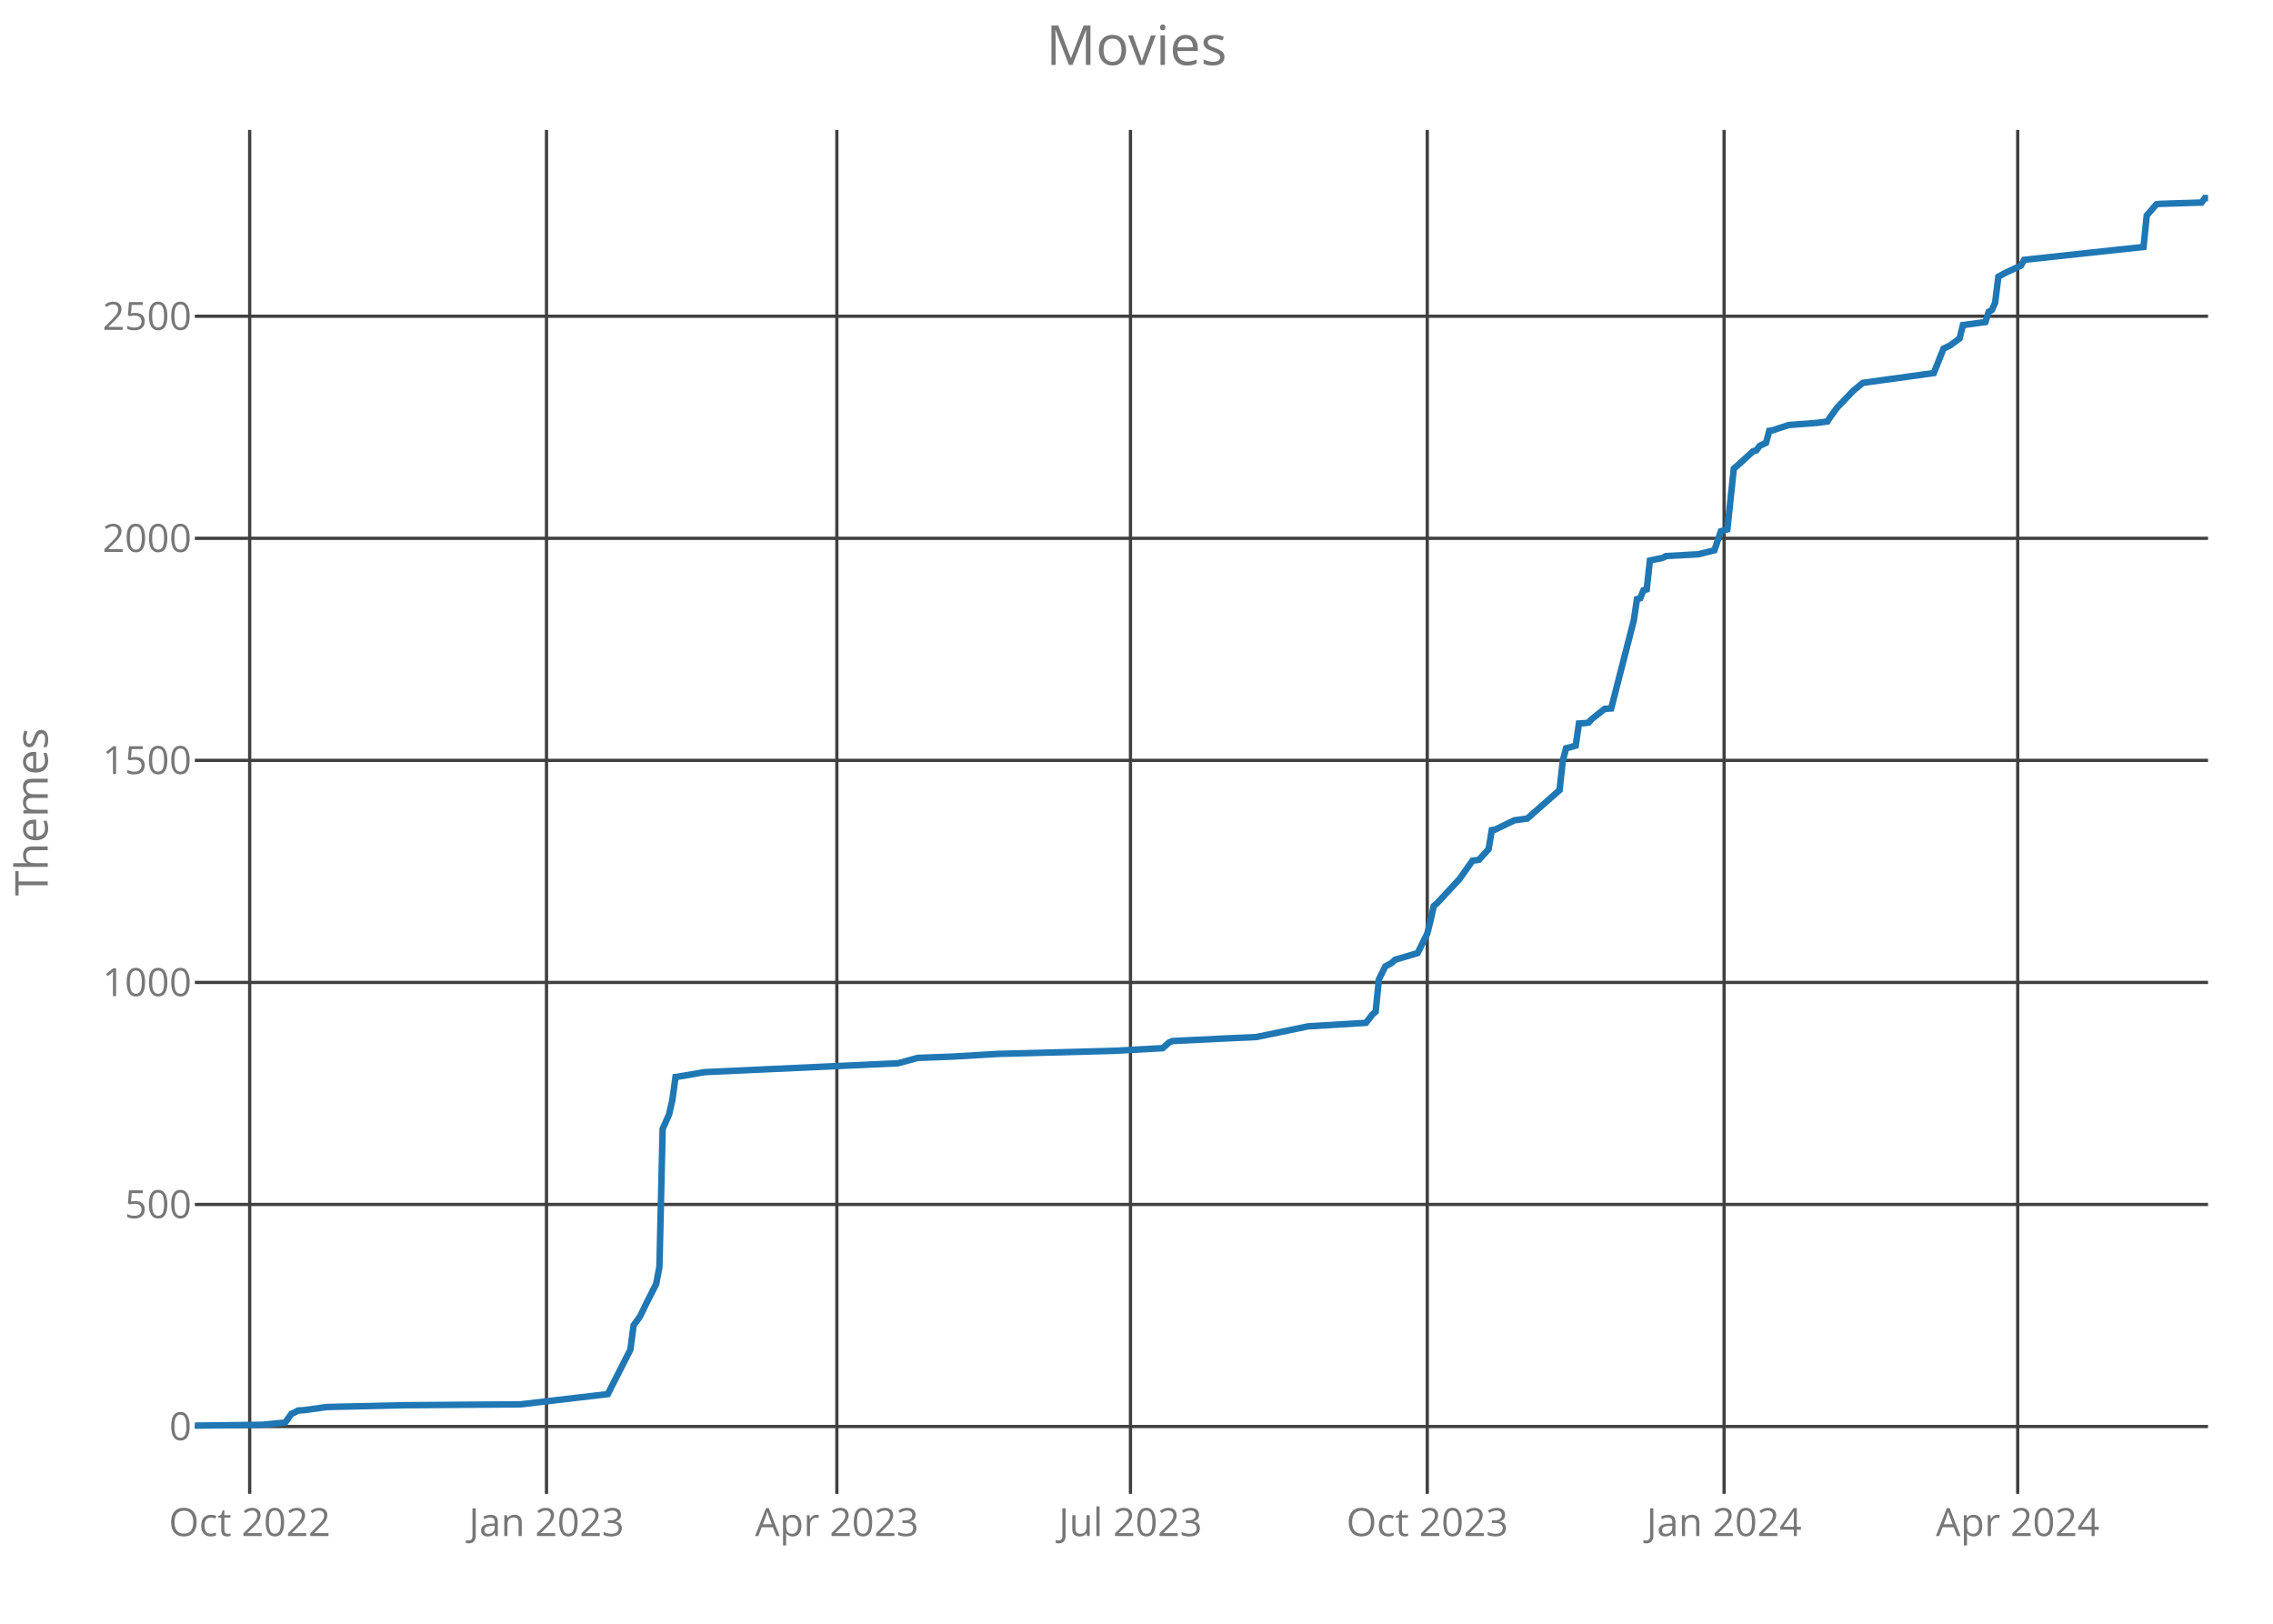
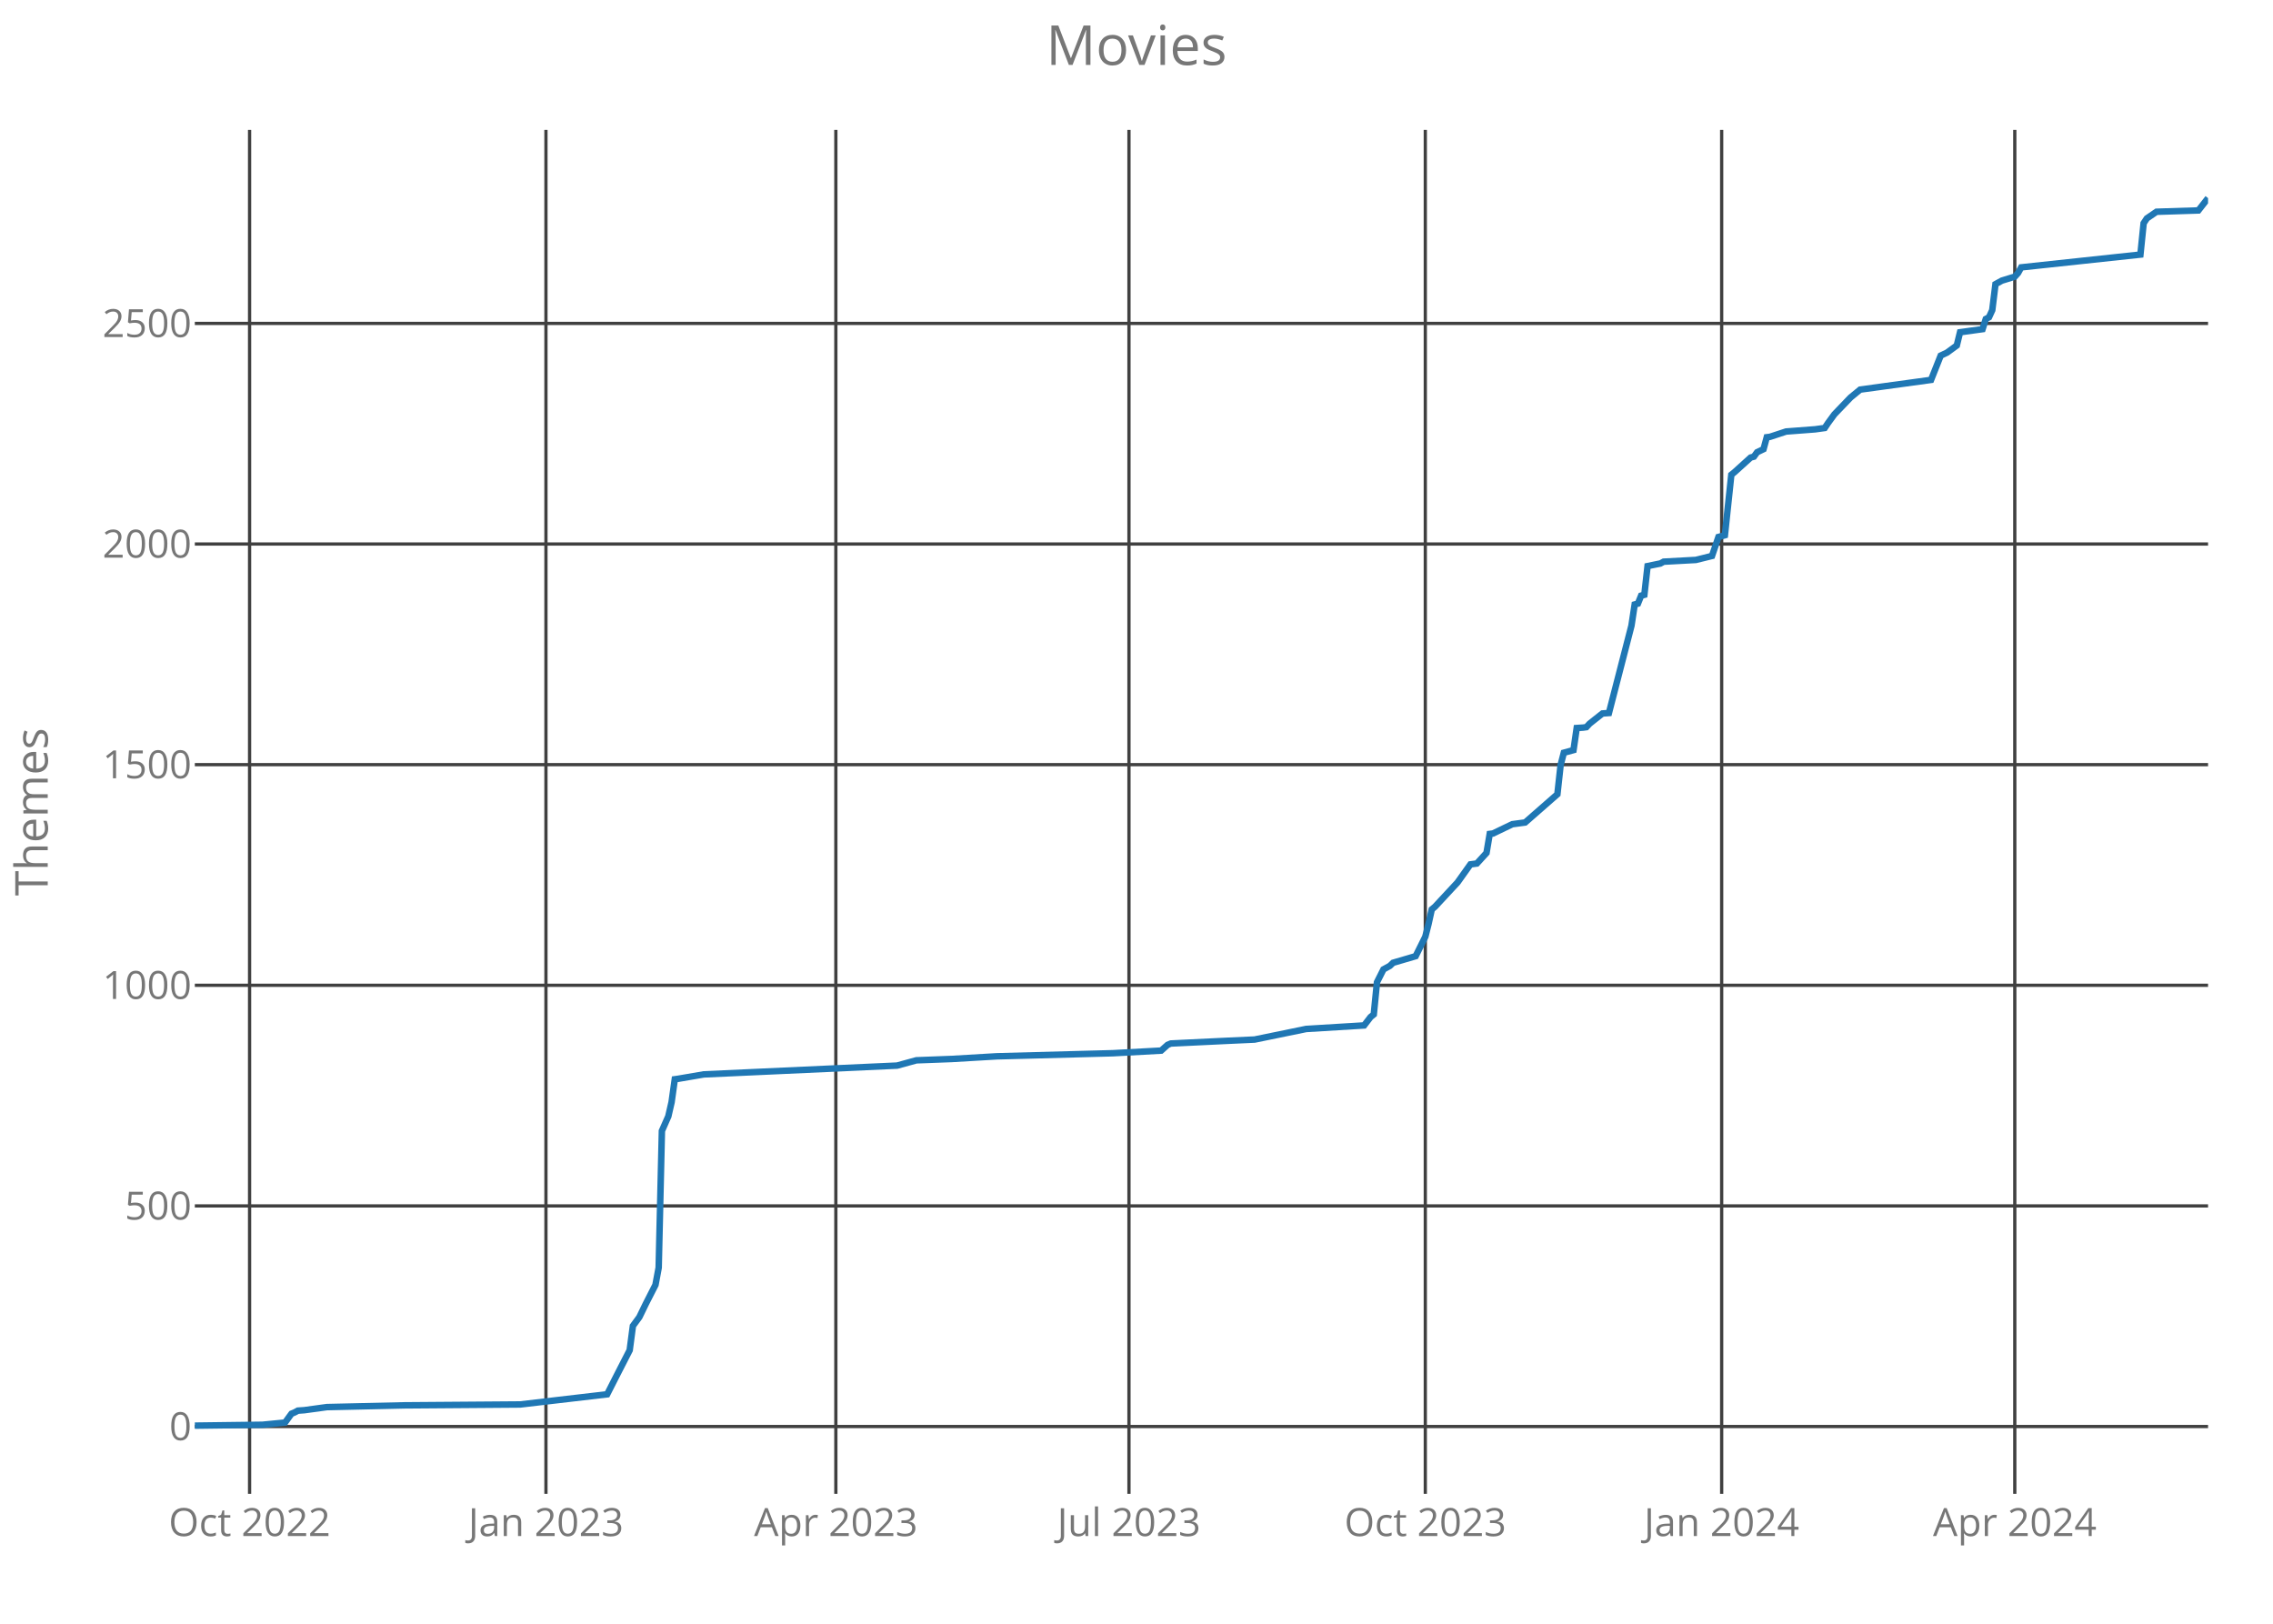
<svg xmlns="http://www.w3.org/2000/svg" class="main-svg" width="700" height="500" style="" viewBox="0 0 700 500">
  <rect x="0" y="0" width="700" height="500" style="fill: rgb(0, 0, 0); fill-opacity: 0;" />
-   <defs id="defs-9eade0">
+   <defs id="defs-0424d6">
    <g class="clips">
-       <clipPath id="clip9eade0xyplot" class="plotclip">
+       <clipPath id="clip0424d6xyplot" class="plotclip">
        <rect width="620" height="420" />
      </clipPath>
-       <clipPath class="axesclip" id="clip9eade0x">
+       <clipPath class="axesclip" id="clip0424d6x">
        <rect x="60" y="0" width="620" height="500" />
      </clipPath>
-       <clipPath class="axesclip" id="clip9eade0y">
+       <clipPath class="axesclip" id="clip0424d6y">
        <rect x="0" y="40" width="700" height="420" />
      </clipPath>
-       <clipPath class="axesclip" id="clip9eade0xy">
+       <clipPath class="axesclip" id="clip0424d6xy">
        <rect x="60" y="40" width="620" height="420" />
      </clipPath>
    </g>
    <g class="gradients" />
  </defs>
  <g class="bglayer">
    <rect class="bg" x="60" y="40" width="620" height="420" style="fill: rgb(0, 0, 0); fill-opacity: 0; stroke-width: 0;" />
  </g>
  <g class="layer-below">
    <g class="imagelayer" />
    <g class="shapelayer" />
  </g>
  <g class="cartesianlayer">
    <g class="subplot xy">
      <g class="layer-subplot">
        <g class="shapelayer" />
        <g class="imagelayer" />
      </g>
      <g class="gridlayer">
        <g class="x">
-           <path class="xgrid crisp" transform="translate(76.89,0)" d="M0,40v420" style="stroke: rgb(64, 64, 64); stroke-opacity: 1; stroke-width: 1px;" />
-           <path class="xgrid crisp" transform="translate(168.3,0)" d="M0,40v420" style="stroke: rgb(64, 64, 64); stroke-opacity: 1; stroke-width: 1px;" />
-           <path class="xgrid crisp" transform="translate(257.72,0)" d="M0,40v420" style="stroke: rgb(64, 64, 64); stroke-opacity: 1; stroke-width: 1px;" />
-           <path class="xgrid crisp" transform="translate(348.14,0)" d="M0,40v420" style="stroke: rgb(64, 64, 64); stroke-opacity: 1; stroke-width: 1px;" />
-           <path class="xgrid crisp" transform="translate(439.55,0)" d="M0,40v420" style="stroke: rgb(64, 64, 64); stroke-opacity: 1; stroke-width: 1px;" />
-           <path class="xgrid crisp" transform="translate(530.96,0)" d="M0,40v420" style="stroke: rgb(64, 64, 64); stroke-opacity: 1; stroke-width: 1px;" />
-           <path class="xgrid crisp" transform="translate(621.38,0)" d="M0,40v420" style="stroke: rgb(64, 64, 64); stroke-opacity: 1; stroke-width: 1px;" />
+           <path class="xgrid crisp" transform="translate(76.86,0)" d="M0,40v420" style="stroke: rgb(64, 64, 64); stroke-opacity: 1; stroke-width: 1px;" />
+           <path class="xgrid crisp" transform="translate(168.13,0)" d="M0,40v420" style="stroke: rgb(64, 64, 64); stroke-opacity: 1; stroke-width: 1px;" />
+           <path class="xgrid crisp" transform="translate(257.41,0)" d="M0,40v420" style="stroke: rgb(64, 64, 64); stroke-opacity: 1; stroke-width: 1px;" />
+           <path class="xgrid crisp" transform="translate(347.68,0)" d="M0,40v420" style="stroke: rgb(64, 64, 64); stroke-opacity: 1; stroke-width: 1px;" />
+           <path class="xgrid crisp" transform="translate(438.94,0)" d="M0,40v420" style="stroke: rgb(64, 64, 64); stroke-opacity: 1; stroke-width: 1px;" />
+           <path class="xgrid crisp" transform="translate(530.21,0)" d="M0,40v420" style="stroke: rgb(64, 64, 64); stroke-opacity: 1; stroke-width: 1px;" />
+           <path class="xgrid crisp" transform="translate(620.48,0)" d="M0,40v420" style="stroke: rgb(64, 64, 64); stroke-opacity: 1; stroke-width: 1px;" />
        </g>
        <g class="y">
          <path class="ygrid crisp" transform="translate(0,439.27)" d="M60,0h620" style="stroke: rgb(64, 64, 64); stroke-opacity: 1; stroke-width: 1px;" />
-           <path class="ygrid crisp" transform="translate(0,370.89)" d="M60,0h620" style="stroke: rgb(64, 64, 64); stroke-opacity: 1; stroke-width: 1px;" />
-           <path class="ygrid crisp" transform="translate(0,302.52)" d="M60,0h620" style="stroke: rgb(64, 64, 64); stroke-opacity: 1; stroke-width: 1px;" />
-           <path class="ygrid crisp" transform="translate(0,234.14)" d="M60,0h620" style="stroke: rgb(64, 64, 64); stroke-opacity: 1; stroke-width: 1px;" />
-           <path class="ygrid crisp" transform="translate(0,165.76)" d="M60,0h620" style="stroke: rgb(64, 64, 64); stroke-opacity: 1; stroke-width: 1px;" />
-           <path class="ygrid crisp" transform="translate(0,97.38)" d="M60,0h620" style="stroke: rgb(64, 64, 64); stroke-opacity: 1; stroke-width: 1px;" />
+           <path class="ygrid crisp" transform="translate(0,371.34)" d="M60,0h620" style="stroke: rgb(64, 64, 64); stroke-opacity: 1; stroke-width: 1px;" />
+           <path class="ygrid crisp" transform="translate(0,303.4)" d="M60,0h620" style="stroke: rgb(64, 64, 64); stroke-opacity: 1; stroke-width: 1px;" />
+           <path class="ygrid crisp" transform="translate(0,235.46)" d="M60,0h620" style="stroke: rgb(64, 64, 64); stroke-opacity: 1; stroke-width: 1px;" />
+           <path class="ygrid crisp" transform="translate(0,167.52)" d="M60,0h620" style="stroke: rgb(64, 64, 64); stroke-opacity: 1; stroke-width: 1px;" />
+           <path class="ygrid crisp" transform="translate(0,99.59)" d="M60,0h620" style="stroke: rgb(64, 64, 64); stroke-opacity: 1; stroke-width: 1px;" />
        </g>
      </g>
      <g class="zerolinelayer" />
      <path class="xlines-below crisp" d="M0,0" style="fill: none;" />
      <path class="ylines-below crisp" d="M0,0" style="fill: none;" />
      <g class="overlines-below" />
      <g class="xaxislayer-below">
        <g class="xtick">
-           <text text-anchor="middle" x="0" y="473" transform="translate(76.89,0)" style="font-family: 'Open Sans'; font-size: 12px; fill: rgb(119, 119, 119); fill-opacity: 1; white-space: pre;">Oct 2022</text>
+           <text text-anchor="middle" x="0" y="473" transform="translate(76.86,0)" style="font-family: 'Open Sans'; font-size: 12px; fill: rgb(119, 119, 119); fill-opacity: 1; white-space: pre;">Oct 2022</text>
        </g>
        <g class="xtick">
-           <text text-anchor="middle" x="0" y="473" transform="translate(168.3,0)" style="font-family: 'Open Sans'; font-size: 12px; fill: rgb(119, 119, 119); fill-opacity: 1; white-space: pre;">Jan 2023</text>
+           <text text-anchor="middle" x="0" y="473" transform="translate(168.13,0)" style="font-family: 'Open Sans'; font-size: 12px; fill: rgb(119, 119, 119); fill-opacity: 1; white-space: pre;">Jan 2023</text>
        </g>
        <g class="xtick">
-           <text text-anchor="middle" x="0" y="473" transform="translate(257.72,0)" style="font-family: 'Open Sans'; font-size: 12px; fill: rgb(119, 119, 119); fill-opacity: 1; white-space: pre;">Apr 2023</text>
+           <text text-anchor="middle" x="0" y="473" transform="translate(257.41,0)" style="font-family: 'Open Sans'; font-size: 12px; fill: rgb(119, 119, 119); fill-opacity: 1; white-space: pre;">Apr 2023</text>
        </g>
        <g class="xtick">
-           <text text-anchor="middle" x="0" y="473" transform="translate(348.14,0)" style="font-family: 'Open Sans'; font-size: 12px; fill: rgb(119, 119, 119); fill-opacity: 1; white-space: pre;">Jul 2023</text>
+           <text text-anchor="middle" x="0" y="473" transform="translate(347.68,0)" style="font-family: 'Open Sans'; font-size: 12px; fill: rgb(119, 119, 119); fill-opacity: 1; white-space: pre;">Jul 2023</text>
        </g>
        <g class="xtick">
-           <text text-anchor="middle" x="0" y="473" transform="translate(439.55,0)" style="font-family: 'Open Sans'; font-size: 12px; fill: rgb(119, 119, 119); fill-opacity: 1; white-space: pre;">Oct 2023</text>
+           <text text-anchor="middle" x="0" y="473" transform="translate(438.94,0)" style="font-family: 'Open Sans'; font-size: 12px; fill: rgb(119, 119, 119); fill-opacity: 1; white-space: pre;">Oct 2023</text>
        </g>
        <g class="xtick">
-           <text text-anchor="middle" x="0" y="473" transform="translate(530.96,0)" style="font-family: 'Open Sans'; font-size: 12px; fill: rgb(119, 119, 119); fill-opacity: 1; white-space: pre;">Jan 2024</text>
+           <text text-anchor="middle" x="0" y="473" transform="translate(530.21,0)" style="font-family: 'Open Sans'; font-size: 12px; fill: rgb(119, 119, 119); fill-opacity: 1; white-space: pre;">Jan 2024</text>
        </g>
        <g class="xtick">
-           <text text-anchor="middle" x="0" y="473" transform="translate(621.38,0)" style="font-family: 'Open Sans'; font-size: 12px; fill: rgb(119, 119, 119); fill-opacity: 1; white-space: pre;">Apr 2024</text>
+           <text text-anchor="middle" x="0" y="473" transform="translate(620.48,0)" style="font-family: 'Open Sans'; font-size: 12px; fill: rgb(119, 119, 119); fill-opacity: 1; white-space: pre;">Apr 2024</text>
        </g>
      </g>
      <g class="yaxislayer-below">
        <g class="ytick">
          <text text-anchor="end" x="59" y="4.2" transform="translate(0,439.27)" style="font-family: 'Open Sans'; font-size: 12px; fill: rgb(119, 119, 119); fill-opacity: 1; white-space: pre;">0</text>
        </g>
        <g class="ytick">
-           <text text-anchor="end" x="59" y="4.2" transform="translate(0,370.89)" style="font-family: 'Open Sans'; font-size: 12px; fill: rgb(119, 119, 119); fill-opacity: 1; white-space: pre;">500</text>
+           <text text-anchor="end" x="59" y="4.2" transform="translate(0,371.34)" style="font-family: 'Open Sans'; font-size: 12px; fill: rgb(119, 119, 119); fill-opacity: 1; white-space: pre;">500</text>
        </g>
        <g class="ytick">
-           <text text-anchor="end" x="59" y="4.2" transform="translate(0,302.52)" style="font-family: 'Open Sans'; font-size: 12px; fill: rgb(119, 119, 119); fill-opacity: 1; white-space: pre;">1000</text>
+           <text text-anchor="end" x="59" y="4.2" transform="translate(0,303.4)" style="font-family: 'Open Sans'; font-size: 12px; fill: rgb(119, 119, 119); fill-opacity: 1; white-space: pre;">1000</text>
        </g>
        <g class="ytick">
-           <text text-anchor="end" x="59" y="4.2" transform="translate(0,234.14)" style="font-family: 'Open Sans'; font-size: 12px; fill: rgb(119, 119, 119); fill-opacity: 1; white-space: pre;">1500</text>
+           <text text-anchor="end" x="59" y="4.2" transform="translate(0,235.46)" style="font-family: 'Open Sans'; font-size: 12px; fill: rgb(119, 119, 119); fill-opacity: 1; white-space: pre;">1500</text>
        </g>
        <g class="ytick">
-           <text text-anchor="end" x="59" y="4.2" transform="translate(0,165.76)" style="font-family: 'Open Sans'; font-size: 12px; fill: rgb(119, 119, 119); fill-opacity: 1; white-space: pre;">2000</text>
+           <text text-anchor="end" x="59" y="4.2" transform="translate(0,167.52)" style="font-family: 'Open Sans'; font-size: 12px; fill: rgb(119, 119, 119); fill-opacity: 1; white-space: pre;">2000</text>
        </g>
        <g class="ytick">
-           <text text-anchor="end" x="59" y="4.2" transform="translate(0,97.38)" style="font-family: 'Open Sans'; font-size: 12px; fill: rgb(119, 119, 119); fill-opacity: 1; white-space: pre;">2500</text>
+           <text text-anchor="end" x="59" y="4.2" transform="translate(0,99.59)" style="font-family: 'Open Sans'; font-size: 12px; fill: rgb(119, 119, 119); fill-opacity: 1; white-space: pre;">2500</text>
        </g>
      </g>
      <g class="overaxes-below" />
-       <g class="plot" transform="translate(60,40)" clip-path="url('#clip9eade0xyplot')">
+       <g class="plot" transform="translate(60,40)" clip-path="url('#clip0424d6xyplot')">
        <g class="scatterlayer mlayer">
-           <g class="trace scatter traceee8eaf" style="stroke-miterlimit: 2; opacity: 1;">
+           <g class="trace scatter tracea90f32" style="stroke-miterlimit: 2; opacity: 1;">
            <g class="fills" />
            <g class="errorbars" />
            <g class="lines">
-               <path class="js-line" d="M0,399L20.87,398.73L27.82,398.04L29.81,395.31L30.8,394.9L31.79,394.35L33.78,394.21L40.74,393.26L64.58,392.71L100.35,392.44L127.18,389.29L130.16,383.41L134.13,375.61L135.13,368.09L137.12,365.36L139.1,361.25L142.08,355.37L143.08,350.04L144.07,307.65L146.06,303.13L147.05,298.76L148.04,291.64L149.04,291.51L156.99,290.14L216.6,287.41L222.56,285.76L233.49,285.35L247.4,284.53L283.17,283.58L298.08,282.76L300.06,280.98L301.06,280.57L317.95,279.75L326.89,279.34L342.79,276.05L360.67,274.96L362.66,272.36L363.65,271.54L364.65,261.56L366.63,257.59L368.62,256.5L369.62,255.54L376.57,253.49L379.55,247.47L380.54,243.51L381.54,238.99L382.53,238.17L389.49,230.65L393.46,225.04L395.45,224.77L398.43,221.49L399.42,215.61L400.42,215.47L406.38,212.6L410.35,212.05L420.29,203.3L421.28,194.27L422.28,190.44L425.26,189.62L426.25,182.79L428.24,182.65L429.23,182.51L430.22,181.42L434.2,178.27L436.19,178.14L443.14,151.06L444.13,144.49L445.13,144.22L446.12,141.76L447.12,141.48L448.11,132.59L452.08,131.77L453.08,131.23L463.01,130.68L467.98,129.45L469.97,123.57L471.96,123.02L473.94,104.29L474.94,103.47L479.9,98.95L480.9,98.68L481.89,97.31L483.88,96.35L484.87,92.66L485.87,92.52L490.83,90.88L499.78,90.2L502.76,89.79L503.75,88.29L505.74,85.55L510.71,80.35L513.69,77.89L535.54,74.88L538.53,67.36L540.51,66.4L543.49,64.22L544.49,60.11L551.44,59.16L552.44,56.01L553.43,55.46L554.42,53.27L555.42,45.21L557.4,44.11L562.37,41.79L563.37,40.01L600.13,36.04L601.12,26.33L604.1,22.91L605.1,22.78L618.01,22.37L619.01,21L620,21" style="vector-effect: non-scaling-stroke; fill: none; stroke: rgb(31, 119, 180); stroke-opacity: 1; stroke-width: 2px; opacity: 1;" />
+               <path class="js-line" d="M0,399L20.83,398.73L27.78,398.05L29.76,395.33L30.75,394.92L31.74,394.38L33.73,394.24L40.67,393.29L64.48,392.75L100.19,392.48L126.98,389.35L129.95,383.51L133.92,375.77L134.91,368.29L136.9,365.58L138.88,361.5L141.86,355.66L142.85,350.36L143.84,308.24L145.82,303.75L146.82,299.4L147.81,292.34L148.8,292.2L156.74,290.84L216.26,288.13L222.21,286.5L233.12,286.09L247.01,285.27L282.72,284.32L297.6,283.51L299.58,281.74L300.58,281.33L317.44,280.52L326.37,280.11L342.24,276.85L360.1,275.76L362.08,273.18L363.07,272.37L364.06,262.45L366.05,258.51L368.03,257.42L369.02,256.47L375.97,254.43L378.94,248.45L379.94,244.51L380.93,240.03L381.92,239.21L388.86,231.74L392.83,226.17L394.82,225.9L397.79,222.64L398.78,216.79L399.78,216.66L405.73,213.8L409.7,213.26L419.62,204.57L420.61,195.6L421.6,191.79L424.58,190.98L425.57,184.18L427.55,184.05L428.54,183.91L429.54,182.83L433.5,179.7L435.49,179.56L442.43,152.66L443.42,146.14L444.42,145.87L445.41,143.42L446.4,143.15L447.39,134.32L451.36,133.5L452.35,132.96L462.27,132.42L467.23,131.19L469.22,125.35L471.2,124.81L473.18,106.19L474.18,105.38L479.14,100.89L480.13,100.62L481.12,99.26L483.1,98.31L484.1,94.64L485.09,94.51L490.05,92.88L498.98,92.2L501.95,91.79L502.94,90.3L504.93,87.58L509.89,82.41L512.86,79.97L534.69,76.98L537.66,69.51L539.65,68.56L542.62,66.38L543.62,62.31L550.56,61.35L551.55,58.23L552.54,57.69L553.54,55.51L554.53,47.5L556.51,46.41L560.48,45.19L561.47,44.1L562.46,42.33L599.17,38.39L600.16,28.74L601.15,27.25L604.13,25.21L617.02,24.8L620,21" style="vector-effect: non-scaling-stroke; fill: none; stroke: rgb(31, 119, 180); stroke-opacity: 1; stroke-width: 2px; opacity: 1;" />
            </g>
            <g class="points" />
            <g class="text" />
          </g>
        </g>
      </g>
      <g class="overplot" />
      <path class="xlines-above" />
      <path class="ylines-above" />
      <g class="overlines-above" />
      <g class="xaxislayer-above" />
      <g class="yaxislayer-above" />
      <g class="overaxes-above" />
    </g>
  </g>
  <g class="polarlayer" />
  <g class="ternarylayer" />
  <g class="geolayer" />
  <g class="funnelarealayer" />
  <g class="pielayer" />
  <g class="treemaplayer" />
  <g class="sunburstlayer" />
  <g class="glimages" />
-   <defs id="topdefs-9eade0">
+   <defs id="topdefs-0424d6">
    <g class="clips" />
  </defs>
  <g class="layer-above">
    <g class="imagelayer" />
    <g class="shapelayer" />
  </g>
  <g class="infolayer">
    <g class="g-gtitle">
      <text class="gtitle" x="350" y="20" text-anchor="middle" dy="0em" style="font-family: 'Open Sans'; font-size: 17px; fill: rgb(119, 119, 119); opacity: 1; font-weight: normal; white-space: pre;">Movies</text>
    </g>
    <g class="g-xtitle" />
    <g class="g-ytitle">
      <text class="ytitle" transform="rotate(-90,14.7,250)" x="14.7" y="250" text-anchor="middle" style="font-family: 'Open Sans'; font-size: 14px; fill: rgb(119, 119, 119); opacity: 1; font-weight: normal; white-space: pre;">Themes</text>
    </g>
  </g>
</svg>
